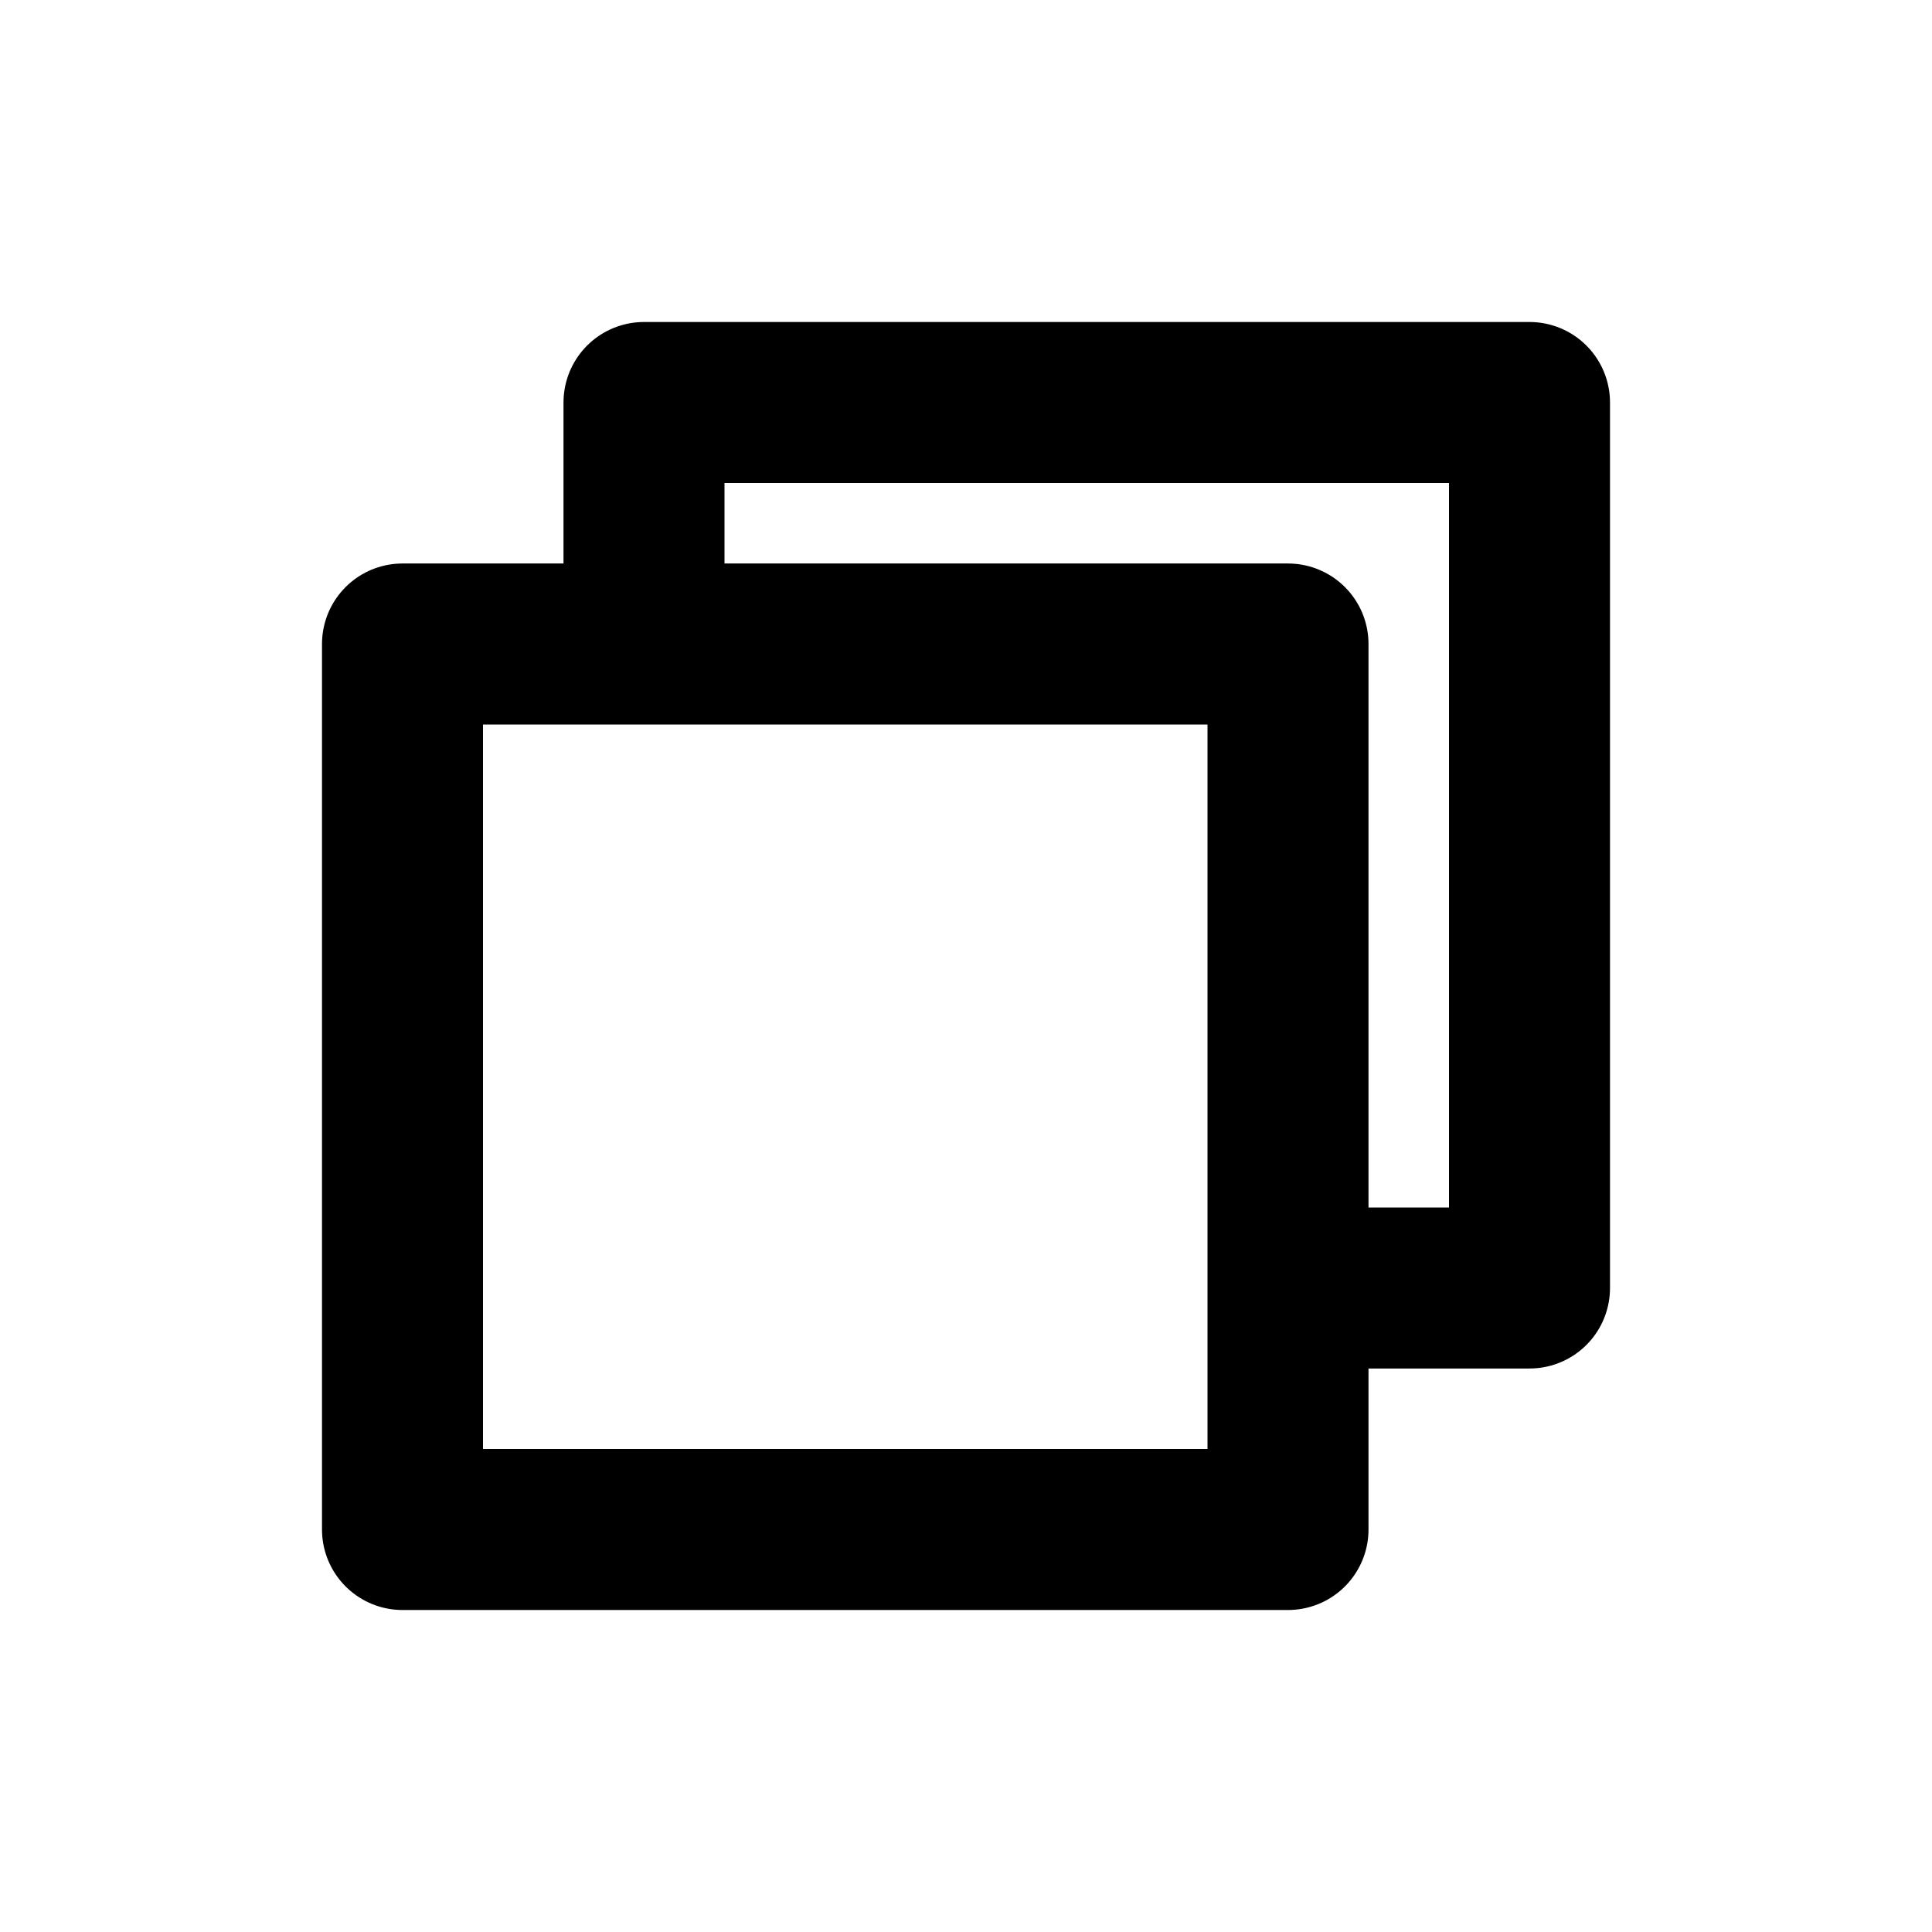
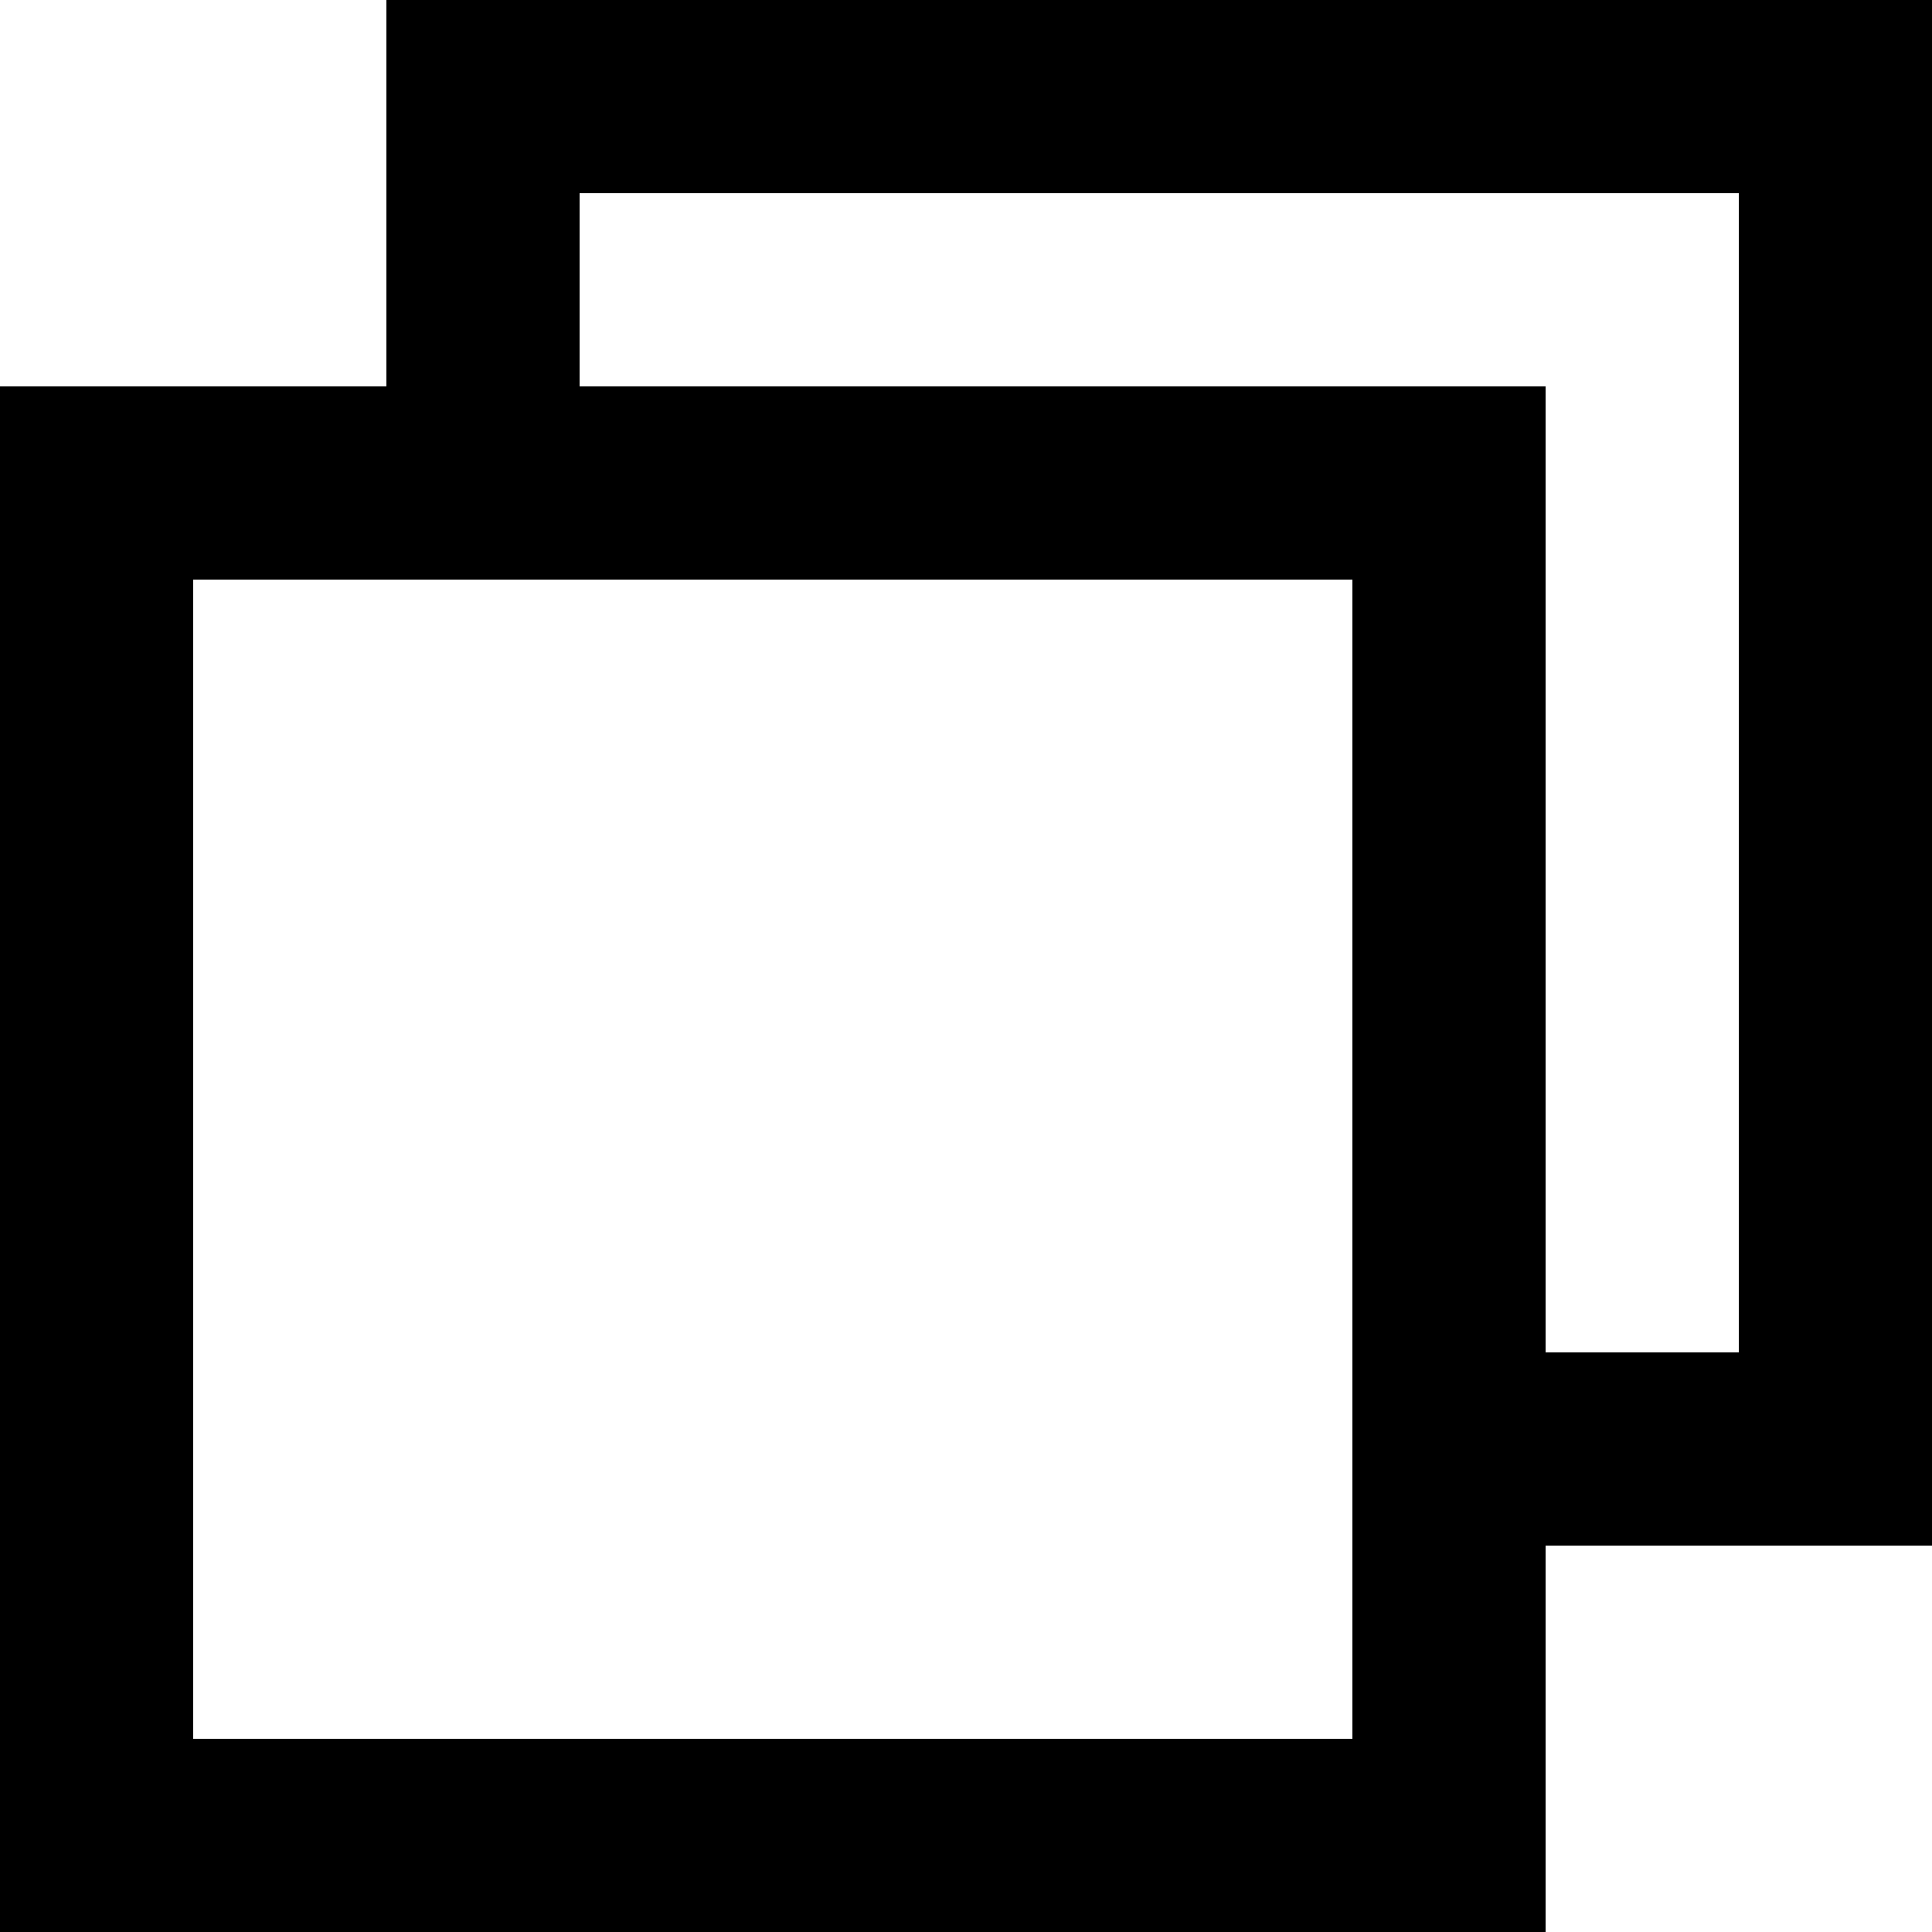
- <svg xmlns="http://www.w3.org/2000/svg" viewBox="0 0 24 24" fill="none" stroke="#000" stroke-width="2" stroke-linejoin="round">
-   <path d="M8 8V5h11v11h-3M5 8h11v11H5z" />
+ <svg xmlns="http://www.w3.org/2000/svg" viewBox="0 0 10 10" fill="none" stroke="#000" stroke-width="1">
+   <path d="M2.5 2.5V0.5h7v7H7.5" />
+   <rect x="0.5" y="2.5" width="7" height="7" />
</svg>
